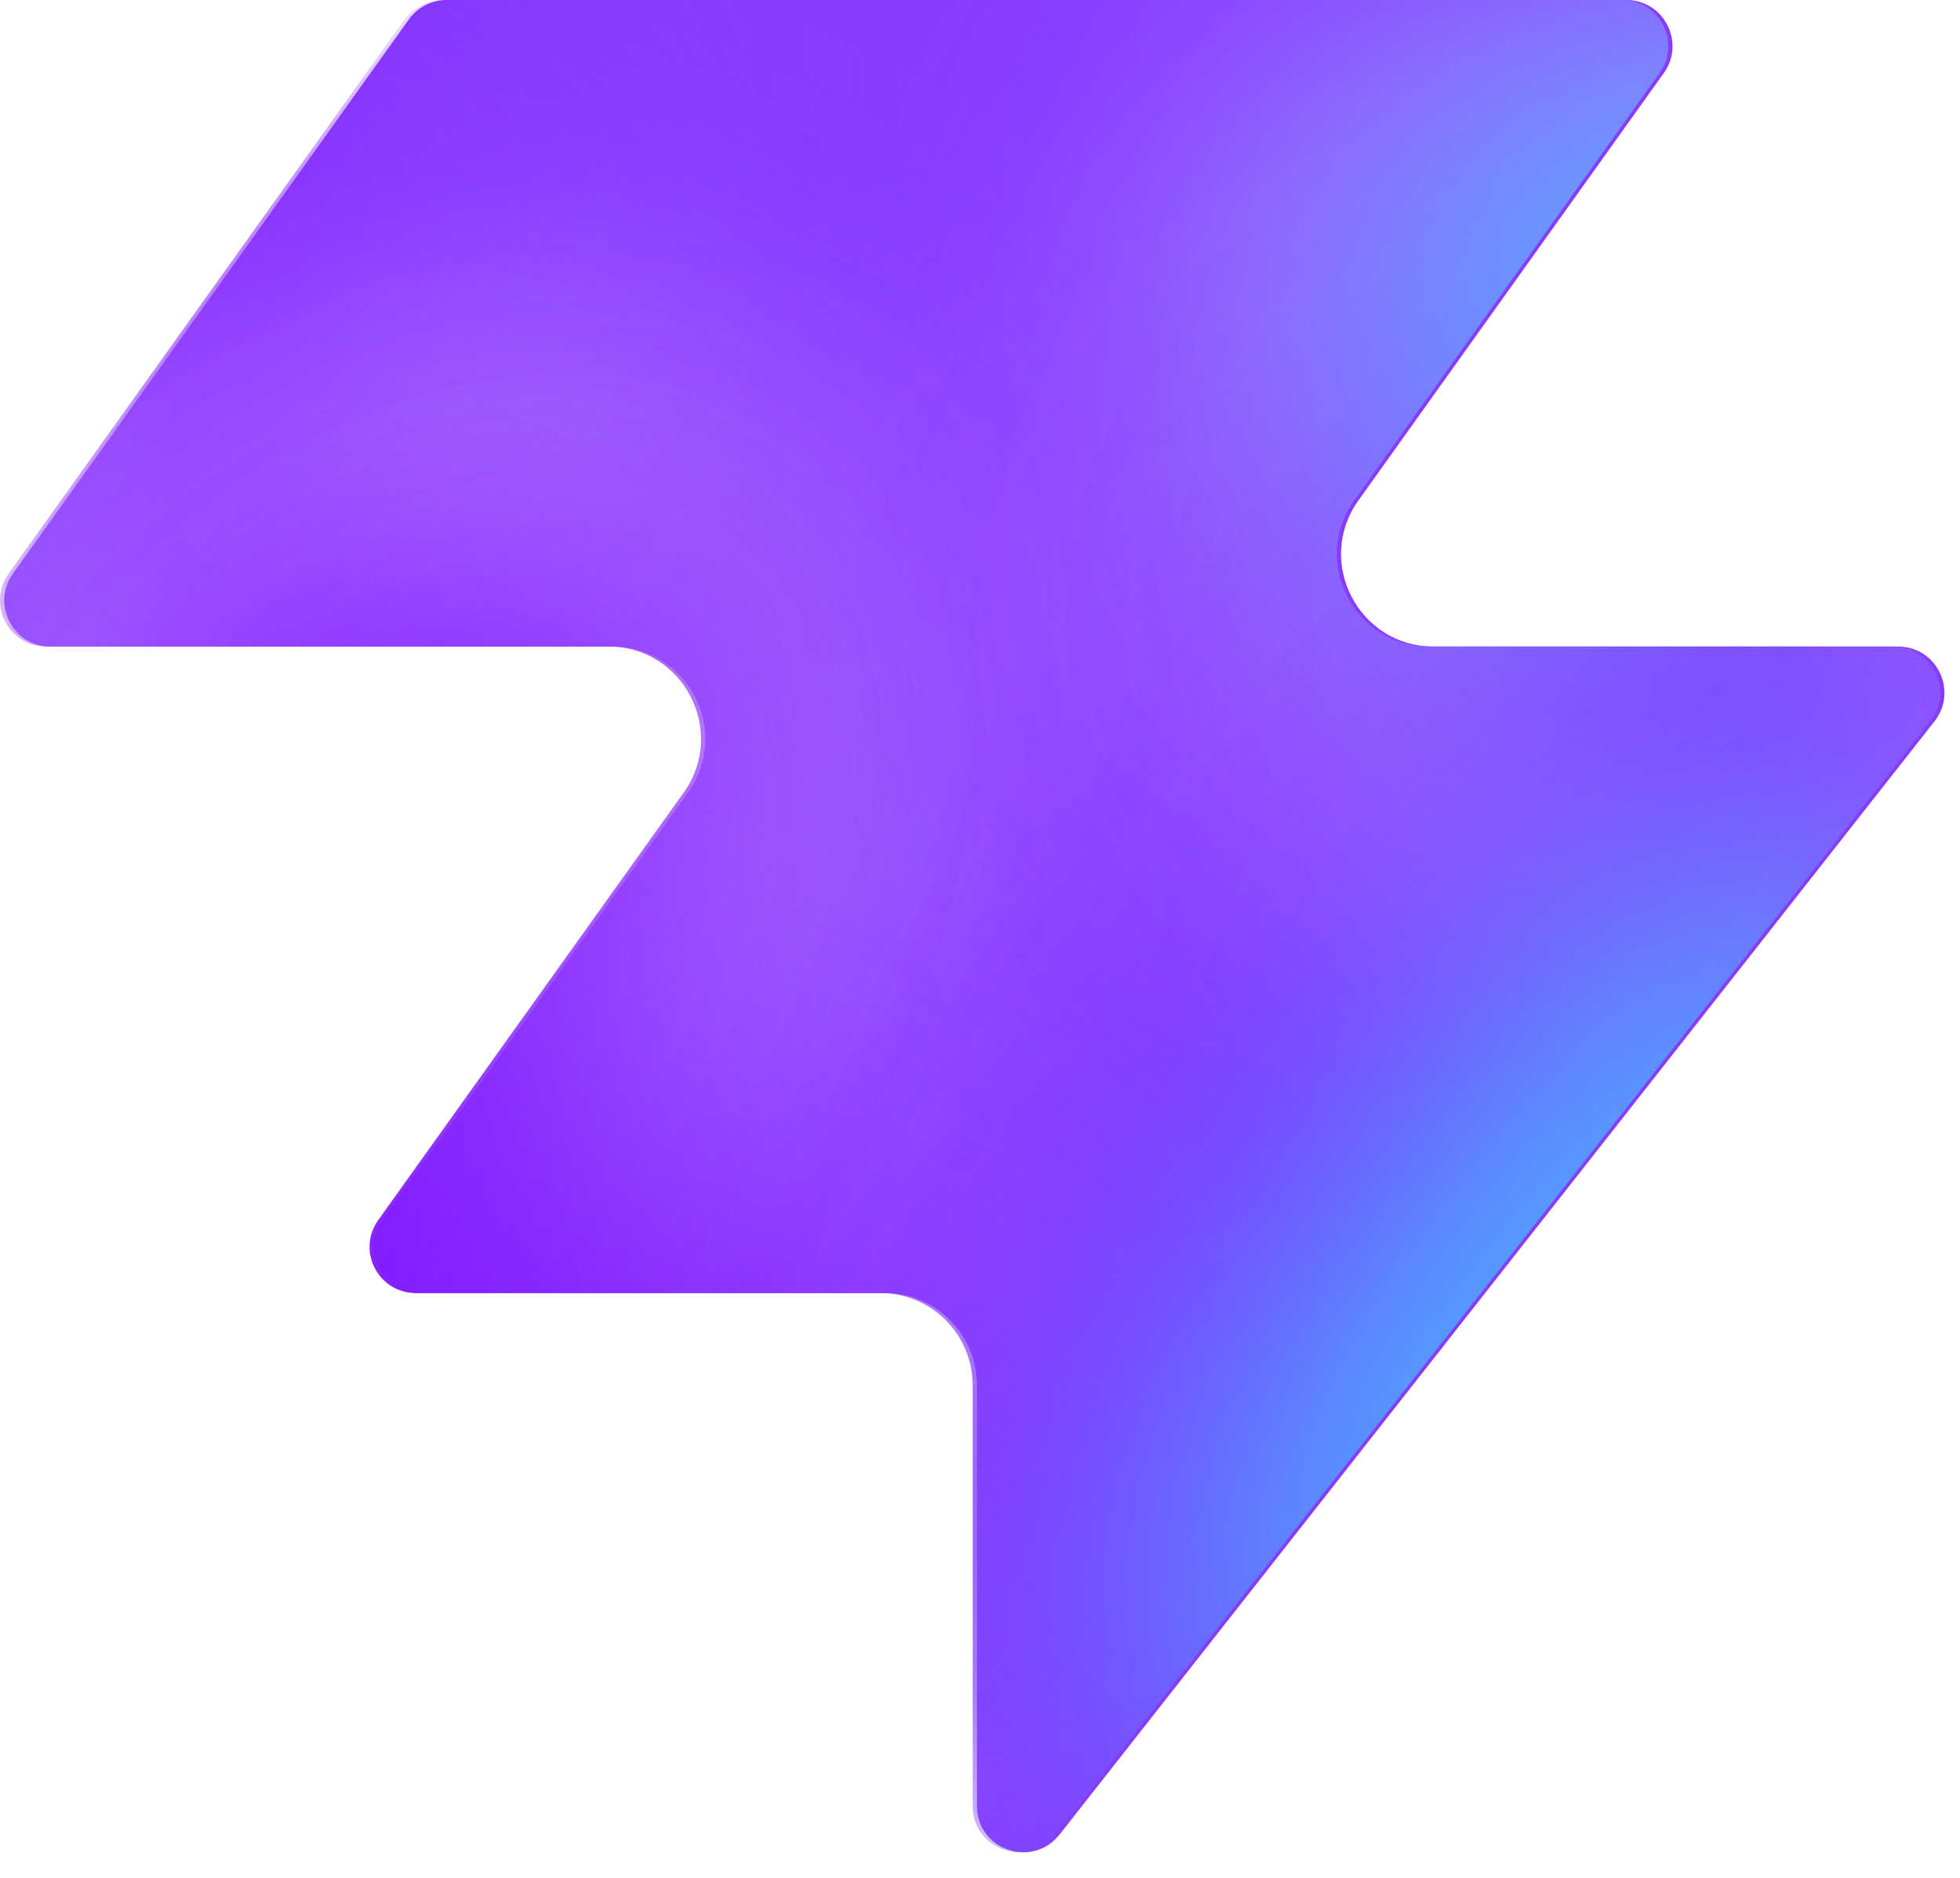
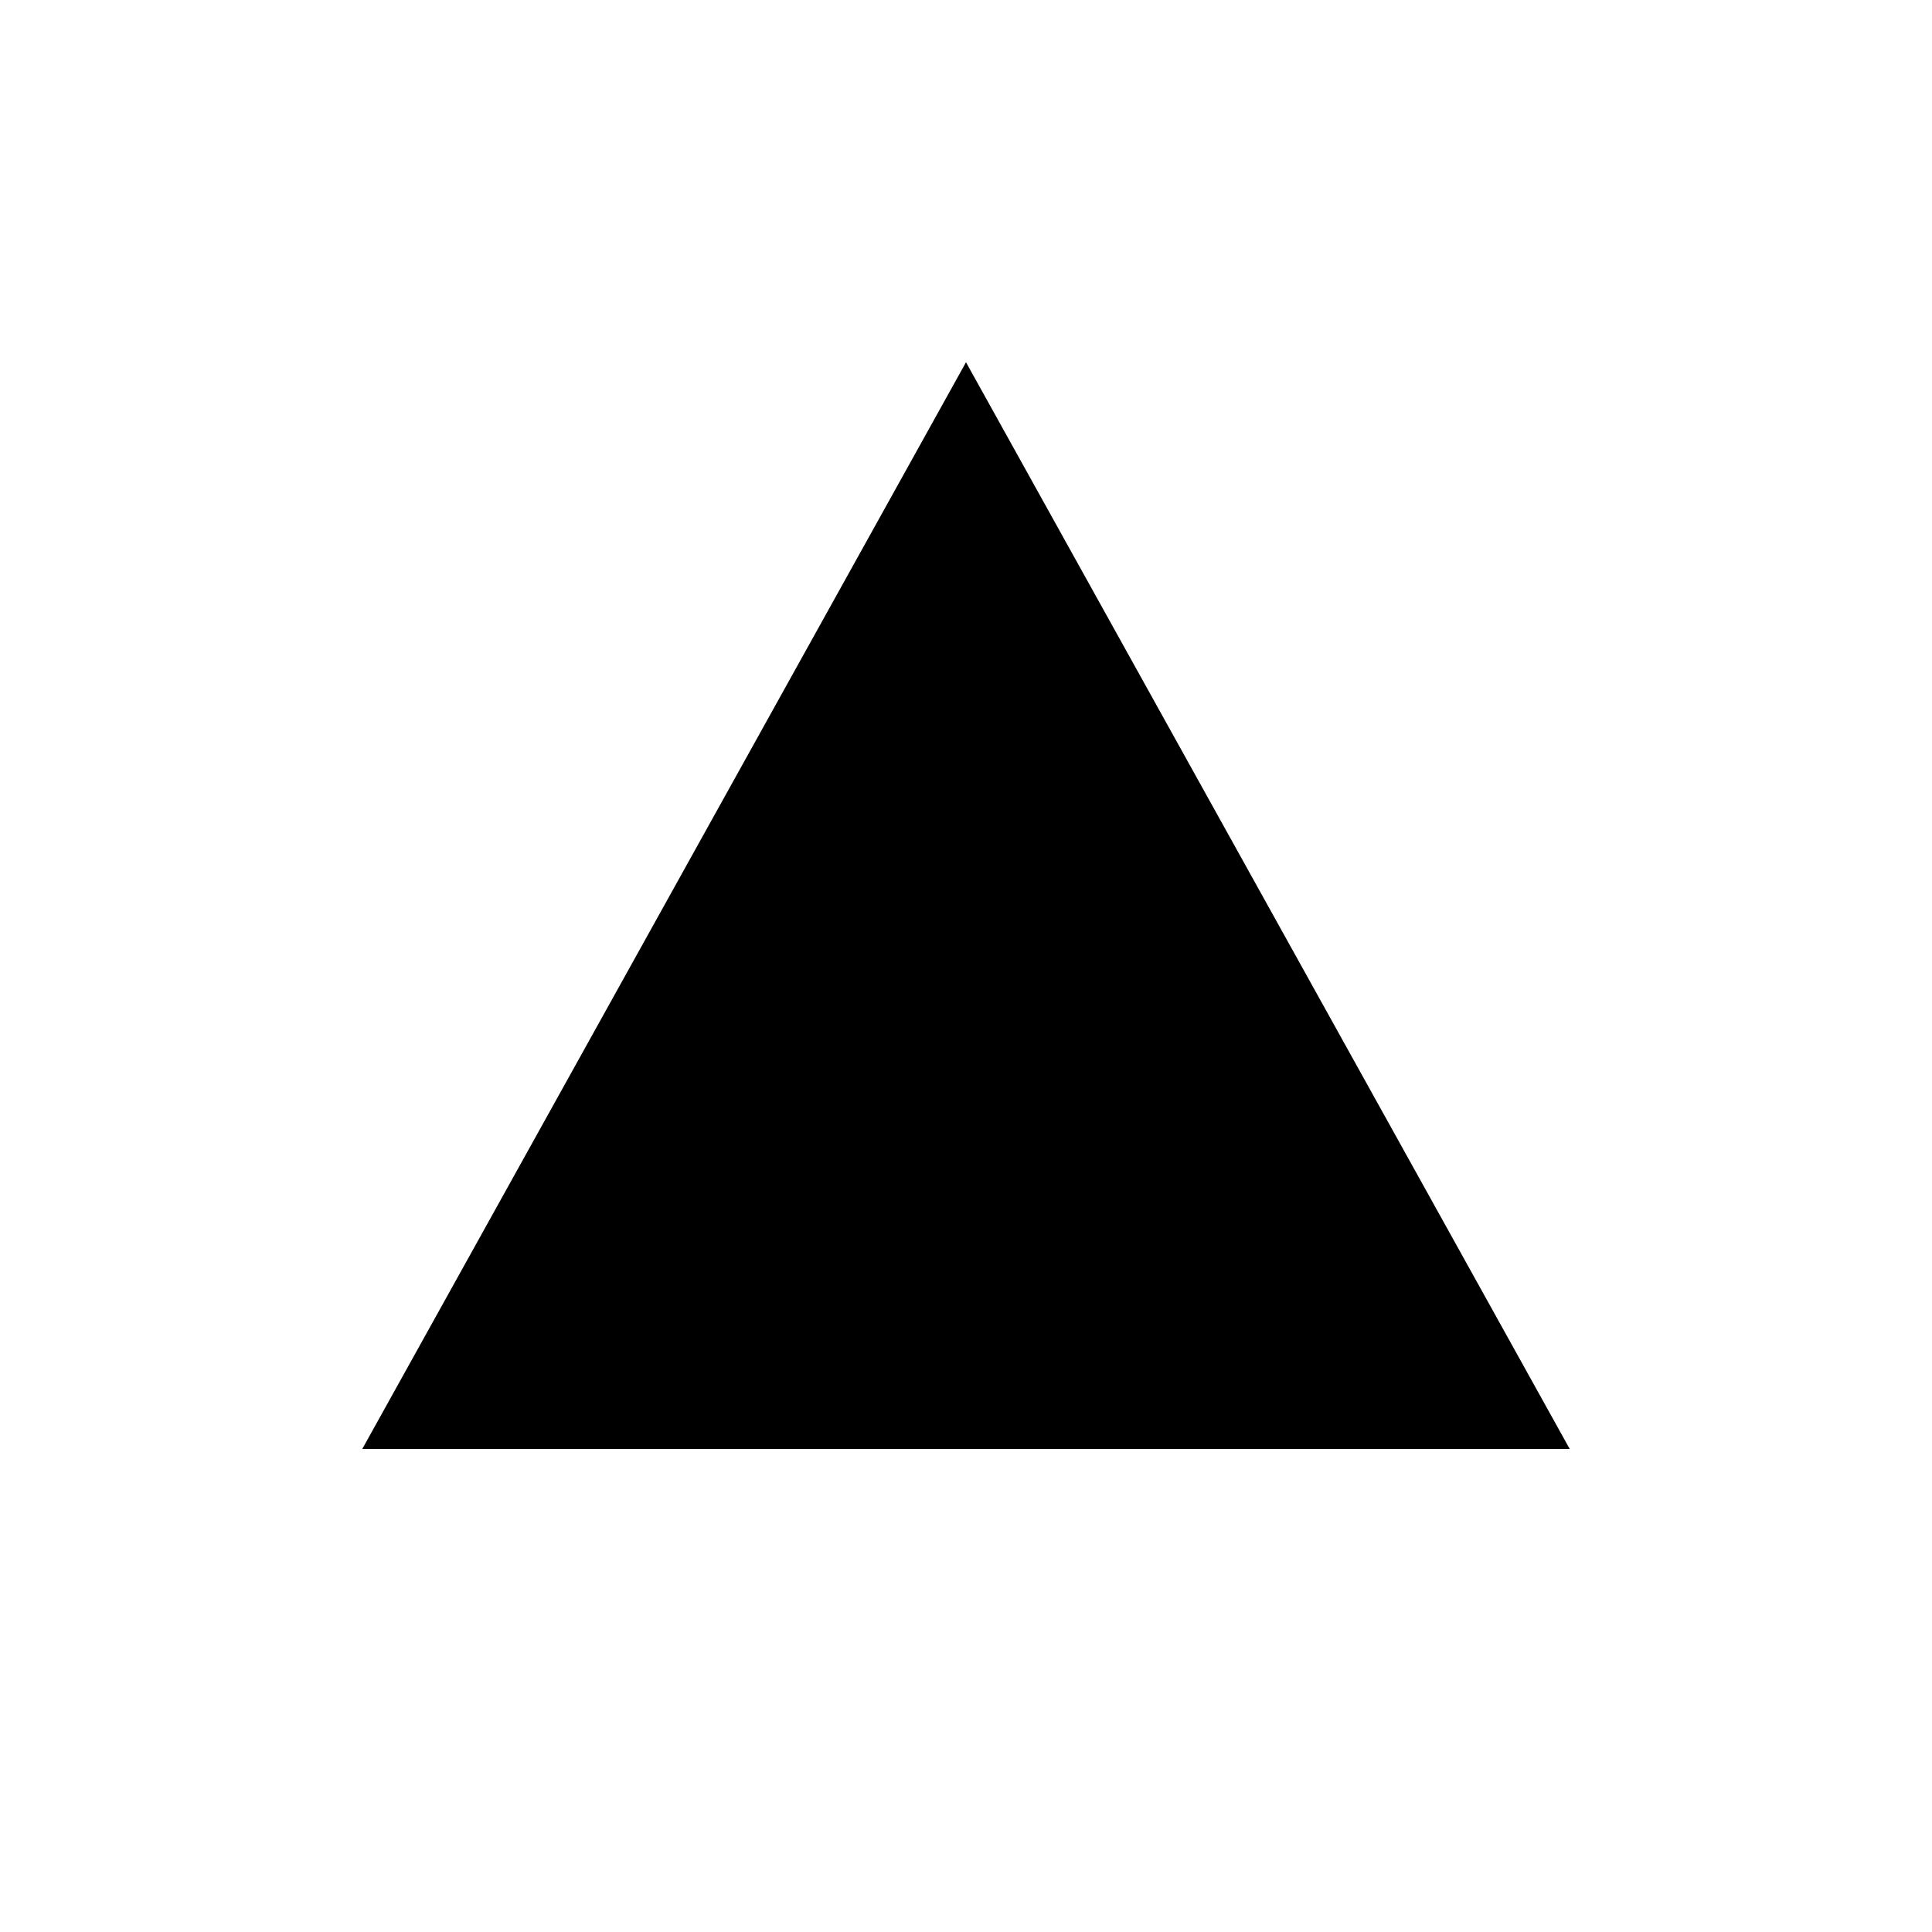
- <svg xmlns="http://www.w3.org/2000/svg" width="48" height="46" fill="none" viewBox="0 0 48 46">
-   <path fill="#863bff" d="M25.946 44.938c-.664.845-2.021.375-2.021-.698V33.937a2.26 2.26 0 0 0-2.262-2.262H10.287c-.92 0-1.456-1.04-.92-1.788l7.48-10.471c1.07-1.497 0-3.578-1.842-3.578H1.237c-.92 0-1.456-1.04-.92-1.788L10.013.474c.214-.297.556-.474.92-.474h28.894c.92 0 1.456 1.04.92 1.788l-7.48 10.471c-1.07 1.498 0 3.579 1.842 3.579h11.377c.943 0 1.473 1.088.89 1.83L25.947 44.94z" style="fill:#863bff;fill:color(display-p3 .525 .23 1);fill-opacity:1" />
-   <mask id="a" width="48" height="46" x="0" y="0" maskUnits="userSpaceOnUse" style="mask-type:alpha">
-     <path fill="#000" d="M25.842 44.938c-.664.844-2.021.375-2.021-.698V33.937a2.26 2.26 0 0 0-2.262-2.262H10.183c-.92 0-1.456-1.04-.92-1.788l7.48-10.471c1.07-1.498 0-3.579-1.842-3.579H1.133c-.92 0-1.456-1.04-.92-1.787L9.91.473c.214-.297.556-.474.92-.474h28.894c.92 0 1.456 1.04.92 1.788l-7.48 10.471c-1.07 1.498 0 3.578 1.842 3.578h11.377c.943 0 1.473 1.088.89 1.832L25.843 44.94z" style="fill:#000;fill-opacity:1" />
-   </mask>
-   <g mask="url(#a)">
-     <g filter="url(#b)">
-       <ellipse cx="5.508" cy="14.704" fill="#ede6ff" rx="5.508" ry="14.704" style="fill:#ede6ff;fill:color(display-p3 .927 .903 1);fill-opacity:1" transform="matrix(.00324 1 1 -.00324 -4.47 31.516)" />
-     </g>
-     <g filter="url(#c)">
-       <ellipse cx="10.399" cy="29.851" fill="#ede6ff" rx="10.399" ry="29.851" style="fill:#ede6ff;fill:color(display-p3 .927 .903 1);fill-opacity:1" transform="matrix(.00324 1 1 -.00324 -39.328 7.883)" />
-     </g>
-     <g filter="url(#d)">
-       <ellipse cx="5.508" cy="30.487" fill="#7e14ff" rx="5.508" ry="30.487" style="fill:#7e14ff;fill:color(display-p3 .492 .077 1);fill-opacity:1" transform="rotate(89.814 -25.913 -14.639)scale(1 -1)" />
-     </g>
-     <g filter="url(#e)">
-       <ellipse cx="5.508" cy="30.599" fill="#7e14ff" rx="5.508" ry="30.599" style="fill:#7e14ff;fill:color(display-p3 .492 .077 1);fill-opacity:1" transform="rotate(89.814 -32.644 -3.334)scale(1 -1)" />
-     </g>
-     <g filter="url(#f)">
-       <ellipse cx="5.508" cy="30.599" fill="#7e14ff" rx="5.508" ry="30.599" style="fill:#7e14ff;fill:color(display-p3 .492 .077 1);fill-opacity:1" transform="matrix(.00324 1 1 -.00324 -34.34 30.47)" />
-     </g>
-     <g filter="url(#g)">
-       <ellipse cx="14.072" cy="22.078" fill="#ede6ff" rx="14.072" ry="22.078" style="fill:#ede6ff;fill:color(display-p3 .927 .903 1);fill-opacity:1" transform="rotate(93.35 24.506 48.493)scale(-1 1)" />
-     </g>
-     <g filter="url(#h)">
-       <ellipse cx="3.47" cy="21.501" fill="#7e14ff" rx="3.47" ry="21.501" style="fill:#7e14ff;fill:color(display-p3 .492 .077 1);fill-opacity:1" transform="rotate(89.009 28.708 47.59)scale(-1 1)" />
-     </g>
-     <g filter="url(#i)">
-       <ellipse cx="3.47" cy="21.501" fill="#7e14ff" rx="3.47" ry="21.501" style="fill:#7e14ff;fill:color(display-p3 .492 .077 1);fill-opacity:1" transform="rotate(89.009 28.708 47.59)scale(-1 1)" />
-     </g>
-     <g filter="url(#j)">
-       <ellipse cx=".387" cy="8.972" fill="#7e14ff" rx="4.407" ry="29.108" style="fill:#7e14ff;fill:color(display-p3 .492 .077 1);fill-opacity:1" transform="rotate(39.51 .387 8.972)" />
-     </g>
-     <g filter="url(#k)">
-       <ellipse cx="47.523" cy="-6.092" fill="#7e14ff" rx="4.407" ry="29.108" style="fill:#7e14ff;fill:color(display-p3 .492 .077 1);fill-opacity:1" transform="rotate(37.892 47.523 -6.092)" />
-     </g>
-     <g filter="url(#l)">
-       <ellipse cx="41.412" cy="6.333" fill="#47bfff" rx="5.971" ry="9.665" style="fill:#47bfff;fill:color(display-p3 .28 .748 1);fill-opacity:1" transform="rotate(37.892 41.412 6.333)" />
-     </g>
-     <g filter="url(#m)">
-       <ellipse cx="-1.879" cy="38.332" fill="#7e14ff" rx="4.407" ry="29.108" style="fill:#7e14ff;fill:color(display-p3 .492 .077 1);fill-opacity:1" transform="rotate(37.892 -1.88 38.332)" />
-     </g>
-     <g filter="url(#n)">
-       <ellipse cx="-1.879" cy="38.332" fill="#7e14ff" rx="4.407" ry="29.108" style="fill:#7e14ff;fill:color(display-p3 .492 .077 1);fill-opacity:1" transform="rotate(37.892 -1.88 38.332)" />
-     </g>
-     <g filter="url(#o)">
-       <ellipse cx="35.651" cy="29.907" fill="#7e14ff" rx="4.407" ry="29.108" style="fill:#7e14ff;fill:color(display-p3 .492 .077 1);fill-opacity:1" transform="rotate(37.892 35.651 29.907)" />
-     </g>
-     <g filter="url(#p)">
-       <ellipse cx="38.418" cy="32.4" fill="#47bfff" rx="5.971" ry="15.297" style="fill:#47bfff;fill:color(display-p3 .28 .748 1);fill-opacity:1" transform="rotate(37.892 38.418 32.4)" />
-     </g>
-   </g>
-   <defs>
-     <filter id="b" width="60.045" height="41.654" x="-19.77" y="16.149" color-interpolation-filters="sRGB" filterUnits="userSpaceOnUse">
-       <feFlood flood-opacity="0" result="BackgroundImageFix" />
-       <feBlend in="SourceGraphic" in2="BackgroundImageFix" result="shape" />
-       <feGaussianBlur result="effect1_foregroundBlur_2002_17158" stdDeviation="7.659" />
-     </filter>
-     <filter id="c" width="90.34" height="51.437" x="-54.613" y="-7.533" color-interpolation-filters="sRGB" filterUnits="userSpaceOnUse">
-       <feFlood flood-opacity="0" result="BackgroundImageFix" />
-       <feBlend in="SourceGraphic" in2="BackgroundImageFix" result="shape" />
-       <feGaussianBlur result="effect1_foregroundBlur_2002_17158" stdDeviation="7.659" />
-     </filter>
-     <filter id="d" width="79.355" height="29.4" x="-49.64" y="2.03" color-interpolation-filters="sRGB" filterUnits="userSpaceOnUse">
-       <feFlood flood-opacity="0" result="BackgroundImageFix" />
-       <feBlend in="SourceGraphic" in2="BackgroundImageFix" result="shape" />
-       <feGaussianBlur result="effect1_foregroundBlur_2002_17158" stdDeviation="4.596" />
-     </filter>
-     <filter id="e" width="79.579" height="29.4" x="-45.045" y="20.029" color-interpolation-filters="sRGB" filterUnits="userSpaceOnUse">
-       <feFlood flood-opacity="0" result="BackgroundImageFix" />
-       <feBlend in="SourceGraphic" in2="BackgroundImageFix" result="shape" />
-       <feGaussianBlur result="effect1_foregroundBlur_2002_17158" stdDeviation="4.596" />
-     </filter>
-     <filter id="f" width="79.579" height="29.4" x="-43.513" y="21.178" color-interpolation-filters="sRGB" filterUnits="userSpaceOnUse">
-       <feFlood flood-opacity="0" result="BackgroundImageFix" />
-       <feBlend in="SourceGraphic" in2="BackgroundImageFix" result="shape" />
-       <feGaussianBlur result="effect1_foregroundBlur_2002_17158" stdDeviation="4.596" />
-     </filter>
-     <filter id="g" width="74.749" height="58.852" x="15.756" y="-17.901" color-interpolation-filters="sRGB" filterUnits="userSpaceOnUse">
-       <feFlood flood-opacity="0" result="BackgroundImageFix" />
-       <feBlend in="SourceGraphic" in2="BackgroundImageFix" result="shape" />
-       <feGaussianBlur result="effect1_foregroundBlur_2002_17158" stdDeviation="7.659" />
-     </filter>
-     <filter id="h" width="61.377" height="25.362" x="23.548" y="2.284" color-interpolation-filters="sRGB" filterUnits="userSpaceOnUse">
-       <feFlood flood-opacity="0" result="BackgroundImageFix" />
-       <feBlend in="SourceGraphic" in2="BackgroundImageFix" result="shape" />
-       <feGaussianBlur result="effect1_foregroundBlur_2002_17158" stdDeviation="4.596" />
-     </filter>
-     <filter id="i" width="61.377" height="25.362" x="23.548" y="2.284" color-interpolation-filters="sRGB" filterUnits="userSpaceOnUse">
-       <feFlood flood-opacity="0" result="BackgroundImageFix" />
-       <feBlend in="SourceGraphic" in2="BackgroundImageFix" result="shape" />
-       <feGaussianBlur result="effect1_foregroundBlur_2002_17158" stdDeviation="4.596" />
-     </filter>
-     <filter id="j" width="56.045" height="63.649" x="-27.636" y="-22.853" color-interpolation-filters="sRGB" filterUnits="userSpaceOnUse">
-       <feFlood flood-opacity="0" result="BackgroundImageFix" />
-       <feBlend in="SourceGraphic" in2="BackgroundImageFix" result="shape" />
-       <feGaussianBlur result="effect1_foregroundBlur_2002_17158" stdDeviation="4.596" />
-     </filter>
-     <filter id="k" width="54.814" height="64.646" x="20.116" y="-38.415" color-interpolation-filters="sRGB" filterUnits="userSpaceOnUse">
-       <feFlood flood-opacity="0" result="BackgroundImageFix" />
-       <feBlend in="SourceGraphic" in2="BackgroundImageFix" result="shape" />
-       <feGaussianBlur result="effect1_foregroundBlur_2002_17158" stdDeviation="4.596" />
-     </filter>
-     <filter id="l" width="33.541" height="35.313" x="24.641" y="-11.323" color-interpolation-filters="sRGB" filterUnits="userSpaceOnUse">
-       <feFlood flood-opacity="0" result="BackgroundImageFix" />
-       <feBlend in="SourceGraphic" in2="BackgroundImageFix" result="shape" />
-       <feGaussianBlur result="effect1_foregroundBlur_2002_17158" stdDeviation="4.596" />
-     </filter>
-     <filter id="m" width="54.814" height="64.646" x="-29.286" y="6.009" color-interpolation-filters="sRGB" filterUnits="userSpaceOnUse">
-       <feFlood flood-opacity="0" result="BackgroundImageFix" />
-       <feBlend in="SourceGraphic" in2="BackgroundImageFix" result="shape" />
-       <feGaussianBlur result="effect1_foregroundBlur_2002_17158" stdDeviation="4.596" />
-     </filter>
-     <filter id="n" width="54.814" height="64.646" x="-29.286" y="6.009" color-interpolation-filters="sRGB" filterUnits="userSpaceOnUse">
-       <feFlood flood-opacity="0" result="BackgroundImageFix" />
-       <feBlend in="SourceGraphic" in2="BackgroundImageFix" result="shape" />
-       <feGaussianBlur result="effect1_foregroundBlur_2002_17158" stdDeviation="4.596" />
-     </filter>
-     <filter id="o" width="54.814" height="64.646" x="8.244" y="-2.416" color-interpolation-filters="sRGB" filterUnits="userSpaceOnUse">
-       <feFlood flood-opacity="0" result="BackgroundImageFix" />
-       <feBlend in="SourceGraphic" in2="BackgroundImageFix" result="shape" />
-       <feGaussianBlur result="effect1_foregroundBlur_2002_17158" stdDeviation="4.596" />
-     </filter>
-     <filter id="p" width="39.409" height="43.623" x="18.713" y="10.588" color-interpolation-filters="sRGB" filterUnits="userSpaceOnUse">
-       <feFlood flood-opacity="0" result="BackgroundImageFix" />
-       <feBlend in="SourceGraphic" in2="BackgroundImageFix" result="shape" />
-       <feGaussianBlur result="effect1_foregroundBlur_2002_17158" stdDeviation="4.596" />
-     </filter>
-   </defs>
+ <svg xmlns="http://www.w3.org/2000/svg" viewBox="0 0 48 48">
+   <path d="M9 36 24 9l15 27H9Z" fill="currentColor" />
</svg>
